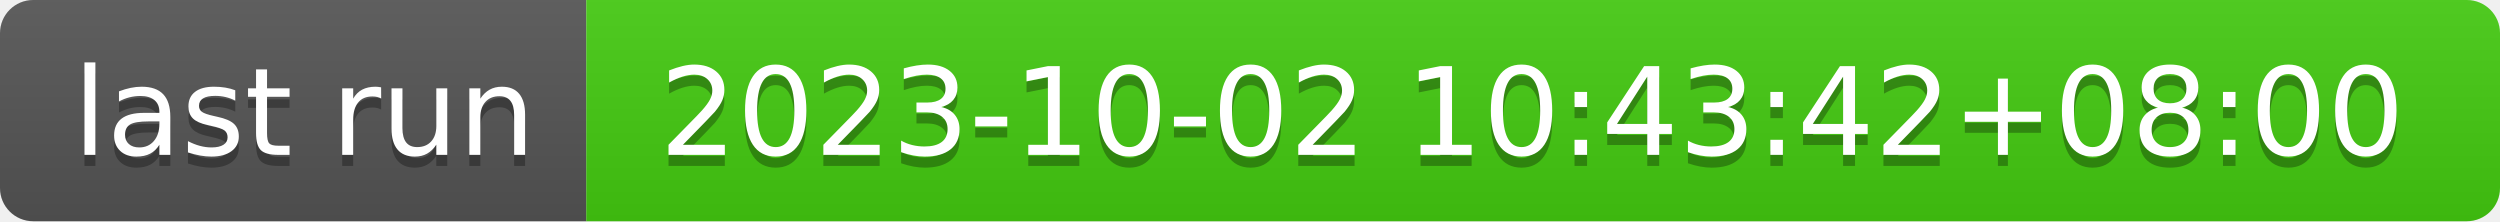
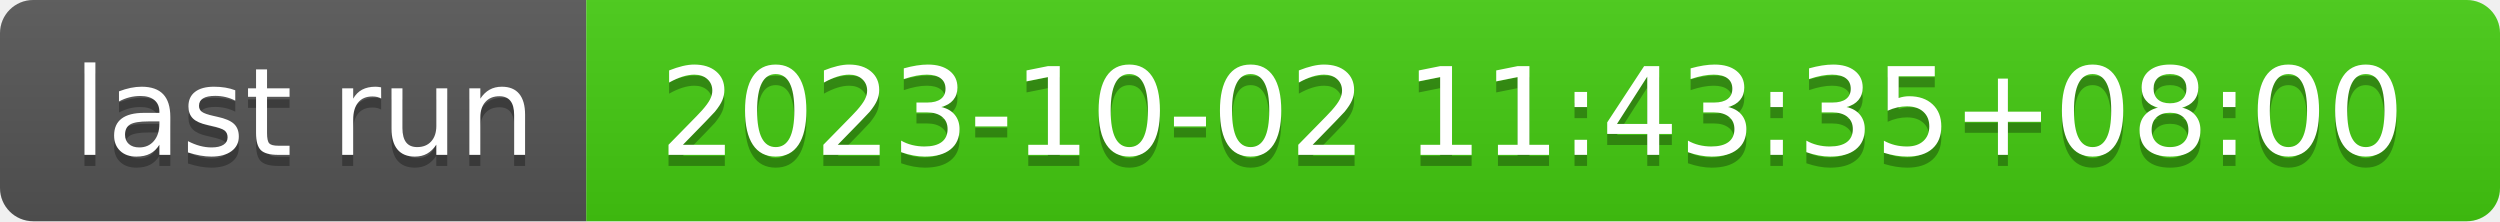
- <svg xmlns="http://www.w3.org/2000/svg" width="226" height="20" role="img" aria-label="last run: 2023-10-02 10:43:42+08:00">
+ <svg xmlns="http://www.w3.org/2000/svg" width="226" height="20" role="img" aria-label="last run: 2023-10-02 11:43:35+08:00">
  <linearGradient id="s" x2="0" y2="100%">
    <stop offset="0" stop-color="#bbb" stop-opacity=".1" />
    <stop offset="1" stop-opacity=".1" />
  </linearGradient>
  <clipPath id="r">
    <rect width="226" height="20" rx="3" fill="#fff" />
  </clipPath>
  <g clip-path="url(#r)">
    <rect width="53" height="20" fill="#555" />
    <rect x="53" width="173" height="20" fill="#4c1" />
    <rect width="226" height="20" fill="url(#s)" />
  </g>
  <g fill="#fff" text-anchor="middle" font-family="Verdana,Geneva,DejaVu Sans,sans-serif" text-rendering="geometricPrecision" font-size="110">
    <text aria-hidden="true" x="275" y="150" fill="#010101" fill-opacity=".3" transform="scale(.1)" textLength="430">last run</text>
    <text x="275" y="140" transform="scale(.1)" fill="#fff" textLength="430">last run</text>
-     <text aria-hidden="true" x="1385" y="150" fill="#010101" fill-opacity=".3" transform="scale(.1)" textLength="1630">2023-10-02 10:43:42+08:00</text>
-     <text x="1385" y="140" transform="scale(.1)" fill="#fff" textLength="1630">2023-10-02 10:43:42+08:00</text>
+     <text aria-hidden="true" x="1385" y="150" fill="#010101" fill-opacity=".3" transform="scale(.1)" textLength="1630">2023-10-02 11:43:35+08:00</text>
+     <text x="1385" y="140" transform="scale(.1)" fill="#fff" textLength="1630">2023-10-02 11:43:35+08:00</text>
  </g>
</svg>
